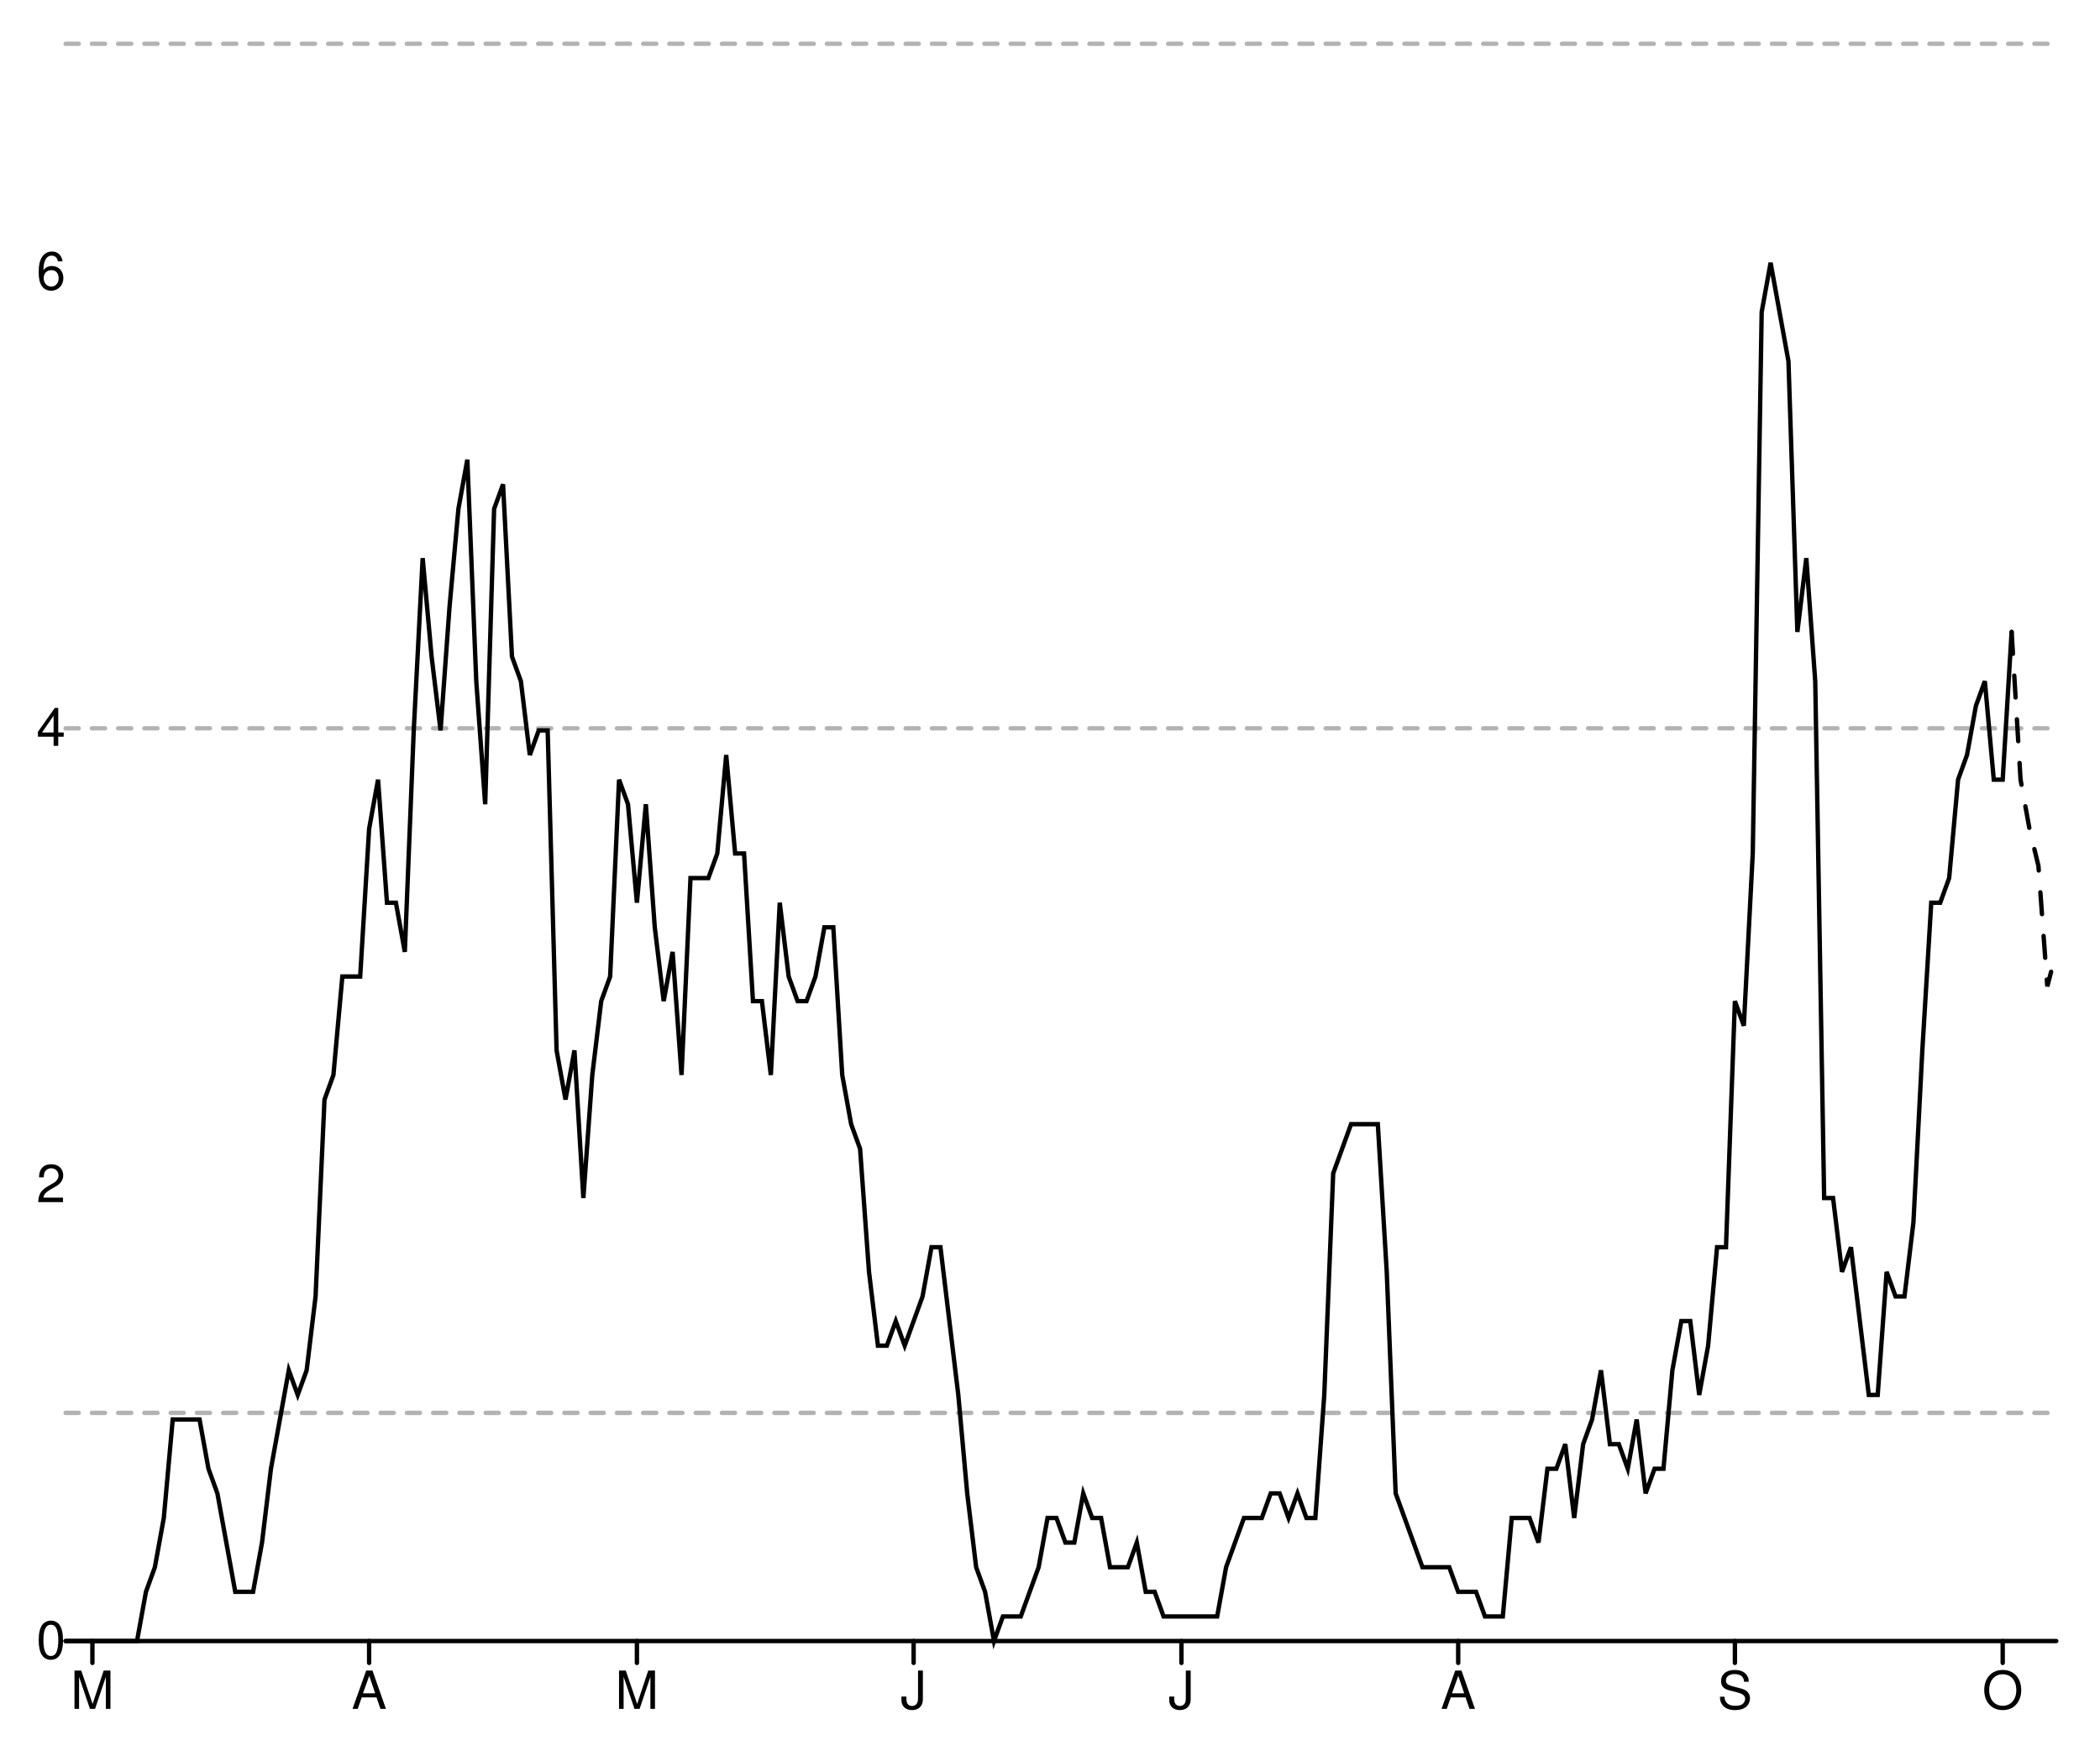
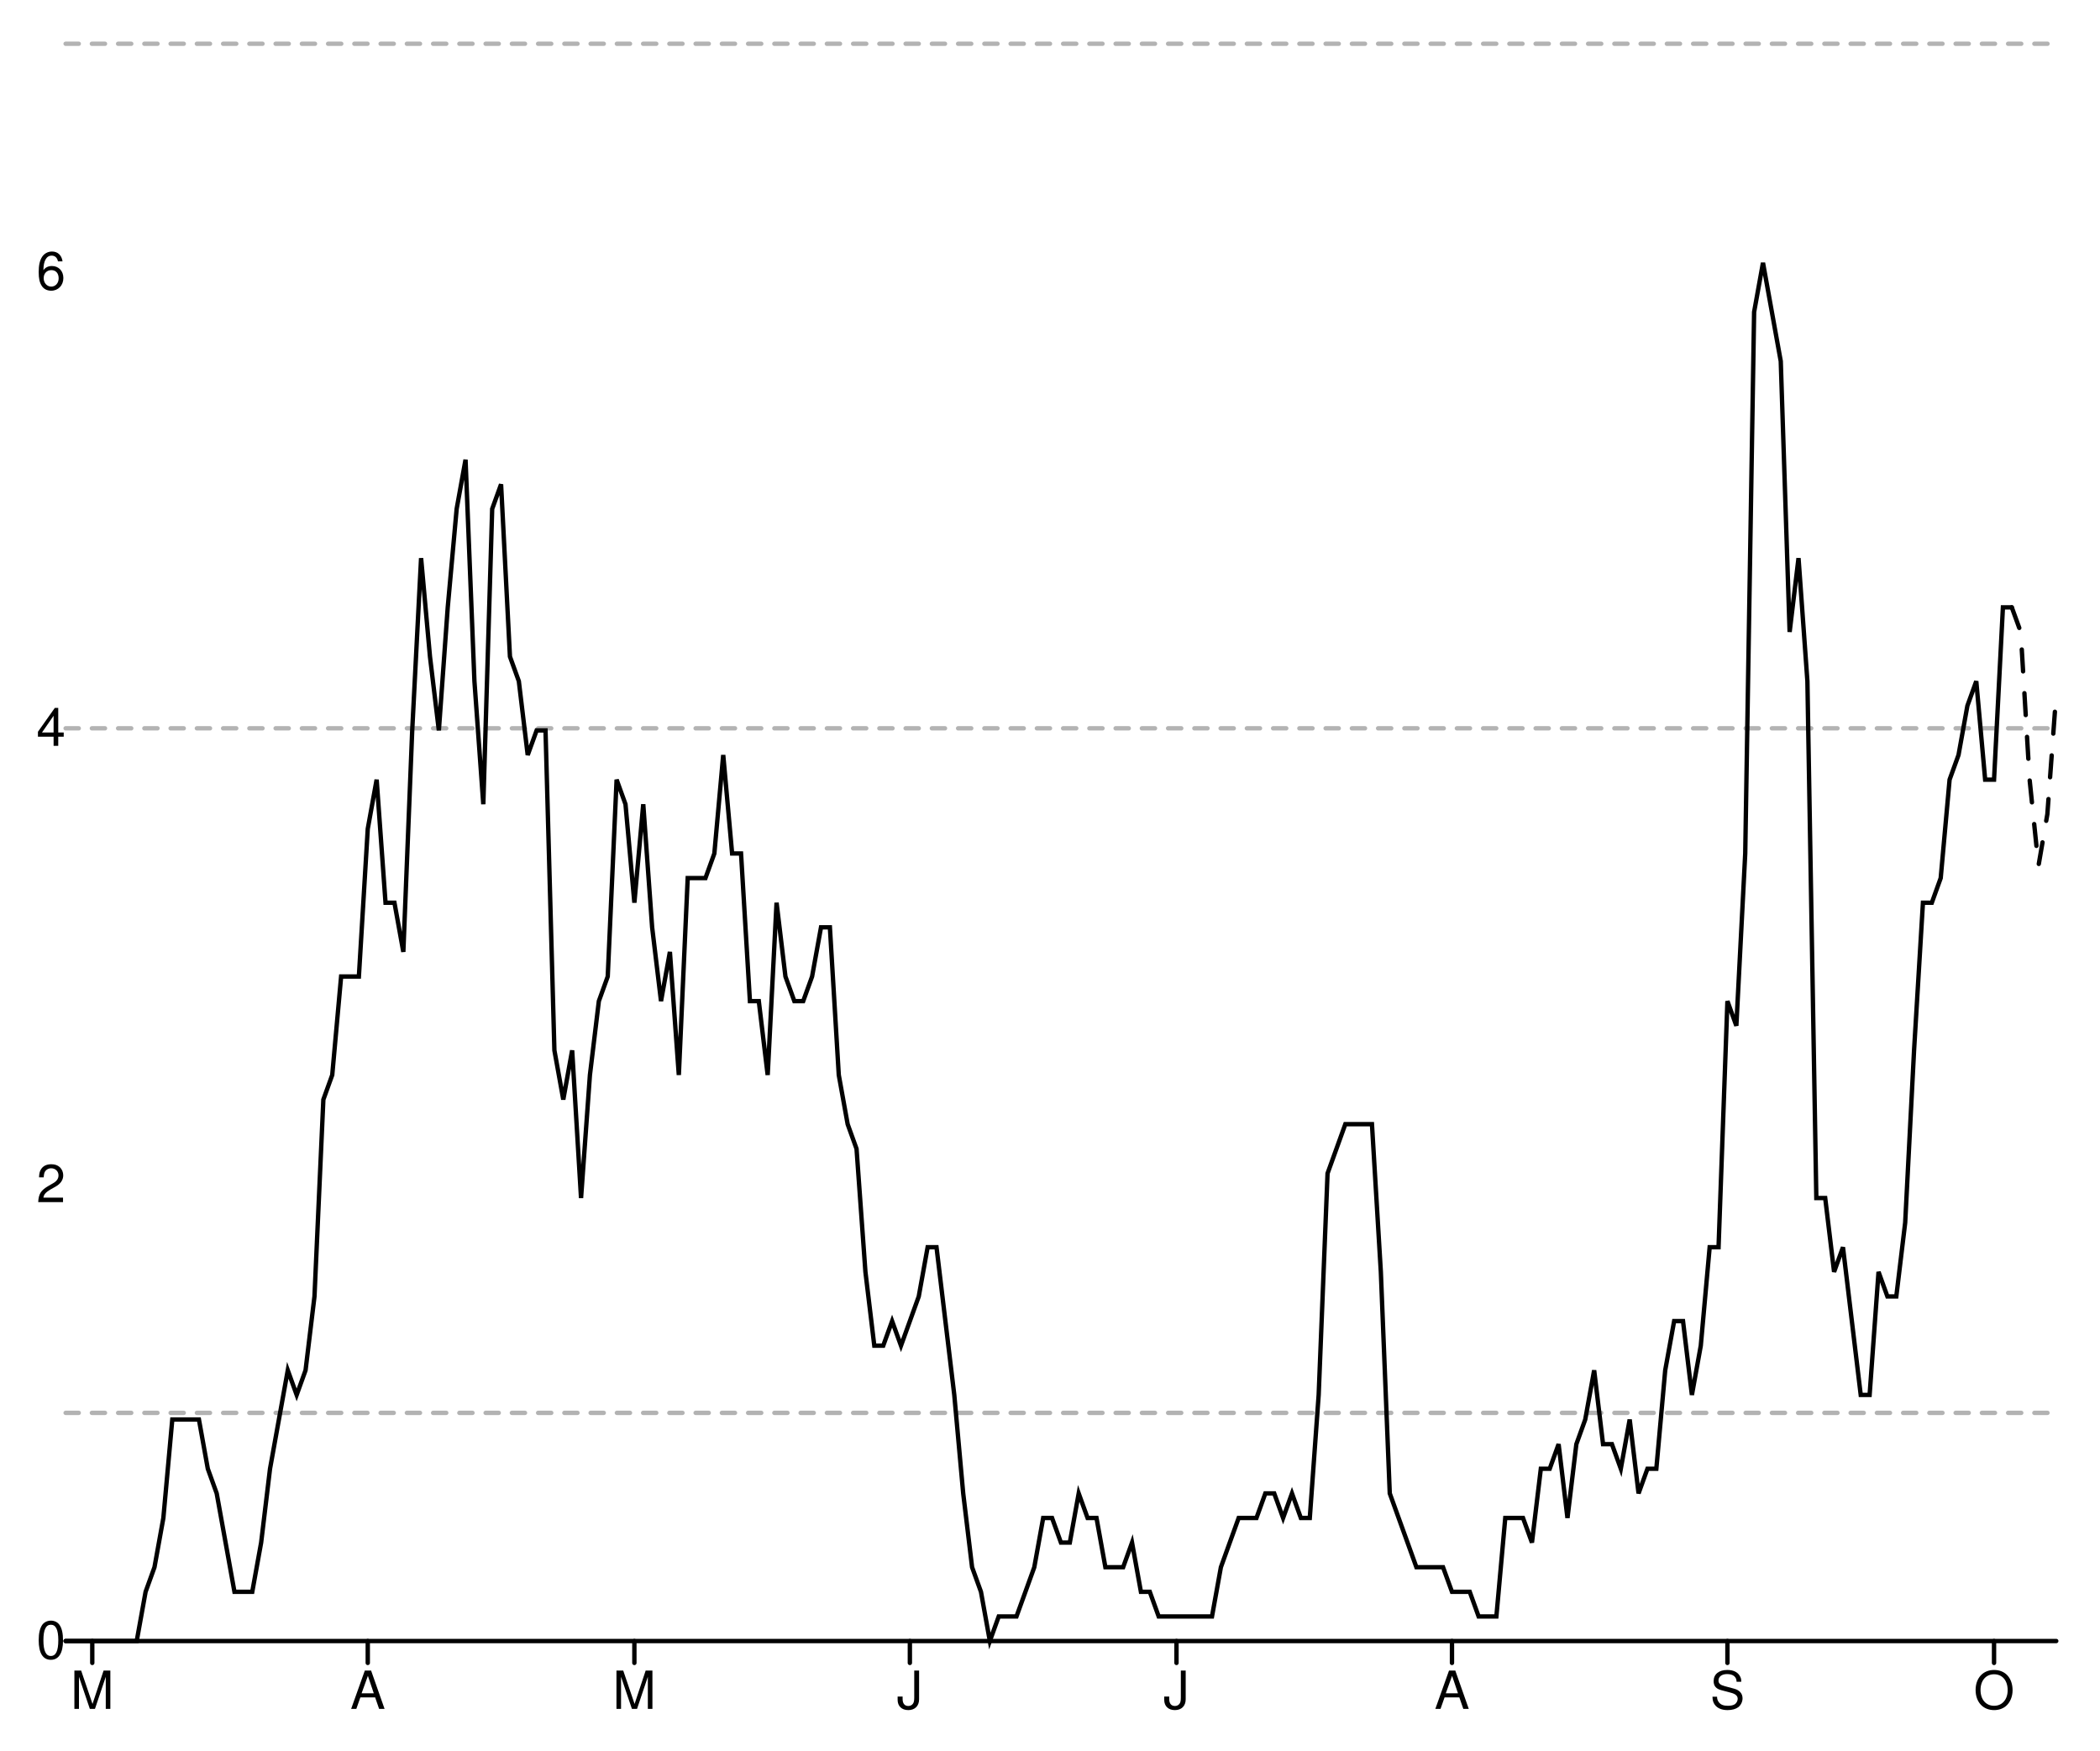
<svg xmlns="http://www.w3.org/2000/svg" width="480" height="400" viewBox="0 0 480 400" style="overflow:display" preserveAspectRatio="xMinYMin meet" overflow="visible">
  <defs>
    <style>
	.data-series path.line { fill-opacity: 0; stroke: black; }
	.data-series path.line.dotted { stroke-dasharray: 12 20 }
	.data-series circle { display: none; }
	.data-series:hover path.line, .data-series.on path.line { stroke-width: 1; }
	.data-series:hover circle, .data-series.on circle { display: inline; }
	.data-series circle:hover, .data-series circle.on { r: 1px!important; }
	.graph-grid { font-family: "Helvetica Neue",Helvetica,Arial,"Lucida Grande",sans-serif; }
	.graph-grid line { stroke: black; stroke-width: 1; stroke-linecap: round; }
	.graph-grid.graph-grid-x text { text-anchor: middle; dominant-baseline: hanging; transform: translateY(10px); }
	.graph-grid.graph-grid-y text { text-anchor: end; dominant-baseline: middle; transform: translateX(-10px); }
	</style>
  </defs>
  <g class="graph-grid graph-grid-y">
    <line x1="15.00" y1="375.00" x2="470.00" y2="375.00" data-left="15" />
    <text x="25" y="375" text-anchor="end">0</text>
    <text x="25" y="270.714" text-anchor="end">2</text>
    <text x="25" y="166.429" text-anchor="end">4</text>
    <text x="25" y="62.143" text-anchor="end">6</text>
    <text style="text-anchor:middle;dominant-baseline:hanging;font-weight:bold;transform: translateY(192.5px) rotate(-90deg);" />
  </g>
  <g class="graph-grid graph-grid-x">
-     <line class="tick" x1="21.12" y1="375.00" x2="21.12" y2="380.00" />
-     <text x="21.121" y="375" text-anchor="middle">M</text>
-     <line class="tick" x1="84.37" y1="375.00" x2="84.37" y2="380.00" />
-     <text x="84.372" y="375" text-anchor="middle">A</text>
-     <line class="tick" x1="145.58" y1="375.00" x2="145.58" y2="380.00" />
-     <text x="145.583" y="375" text-anchor="middle">M</text>
-     <line class="tick" x1="208.83" y1="375.00" x2="208.83" y2="380.00" />
-     <text x="208.834" y="375" text-anchor="middle">J</text>
-     <line class="tick" x1="270.04" y1="375.00" x2="270.04" y2="380.00" />
-     <text x="270.045" y="375" text-anchor="middle">J</text>
-     <line class="tick" x1="333.30" y1="375.00" x2="333.30" y2="380.00" />
-     <text x="333.296" y="375" text-anchor="middle">A</text>
-     <line class="tick" x1="396.55" y1="375.00" x2="396.55" y2="380.00" />
-     <text x="396.547" y="375" text-anchor="middle">S</text>
-     <line class="tick" x1="457.76" y1="375.00" x2="457.76" y2="380.00" />
-     <text x="457.758" y="375" text-anchor="middle">O</text>
+     <line class="tick" x1="21.09" y1="375.00" x2="21.09" y2="380.00" />
+     <text x="21.094" y="375" text-anchor="middle">M</text>
+     <line class="tick" x1="84.06" y1="375.00" x2="84.06" y2="380.00" />
+     <text x="84.062" y="375" text-anchor="middle">A</text>
+     <line class="tick" x1="145.00" y1="375.00" x2="145.00" y2="380.00" />
+     <text x="145" y="375" text-anchor="middle">M</text>
+     <line class="tick" x1="207.97" y1="375.00" x2="207.97" y2="380.00" />
+     <text x="207.969" y="375" text-anchor="middle">J</text>
+     <line class="tick" x1="268.91" y1="375.00" x2="268.91" y2="380.00" />
+     <text x="268.906" y="375" text-anchor="middle">J</text>
+     <line class="tick" x1="331.88" y1="375.00" x2="331.88" y2="380.00" />
+     <text x="331.875" y="375" text-anchor="middle">A</text>
+     <line class="tick" x1="394.84" y1="375.00" x2="394.84" y2="380.00" />
+     <text x="394.844" y="375" text-anchor="middle">S</text>
+     <line class="tick" x1="455.78" y1="375.00" x2="455.78" y2="380.00" />
+     <text x="455.781" y="375" text-anchor="middle">O</text>
    <text style="text-anchor:middle;dominant-baseline:hanging;font-weight:bold;transform: translateY(192.5px) rotate(-90deg);" />
  </g>
  <g data-series="widespread" class="data-series">
    <path d="M 15.00,10.00L 470.00,10.00" id="W06000023-level-0" class="line" stroke-width="1" stroke-linecap="round" stroke-dasharray="3,3" fill-opacity="0.3" opacity="0.3" />
  </g>
  <g data-series="substantial" class="data-series">
    <path d="M 15.00,166.43L 470.00,166.43" id="W06000023-level-1" class="line" stroke-width="1" stroke-linecap="round" stroke-dasharray="3,3" fill-opacity="0.3" opacity="0.3" />
  </g>
  <g data-series="moderate" class="data-series">
    <path d="M 15.00,322.86L 470.00,322.86" id="W06000023-level-2" class="line" stroke-width="1" stroke-linecap="round" stroke-dasharray="3,3" fill-opacity="0.3" opacity="0.3" />
  </g>
  <g data-series="new-cases" class="data-series">
-     <path d="M 15.00,375.00L 17.04,375.00L 19.08,375.00L 21.12,375.00L 23.16,375.00L 25.20,375.00L 27.24,375.00L 29.28,375.00L 31.32,375.00L 33.36,363.75L 35.40,358.13L 37.44,346.88L 39.48,324.38L 41.52,324.38L 43.57,324.38L 45.61,324.38L 47.65,335.63L 49.69,341.26L 51.73,352.50L 53.77,363.75L 55.81,363.75L 57.85,363.75L 59.89,352.50L 61.93,335.63L 63.97,324.38L 66.01,313.13L 68.05,318.76L 70.09,313.13L 72.13,296.26L 74.17,251.27L 76.21,245.65L 78.25,223.15L 80.29,223.15L 82.33,223.15L 84.37,189.40L 86.41,178.16L 88.45,206.28L 90.49,206.28L 92.53,217.52L 94.57,166.91L 96.61,127.54L 98.65,150.04L 100.70,166.91L 102.74,138.79L 104.78,116.29L 106.82,105.04L 108.86,155.66L 110.90,183.78L 112.94,116.29L 114.98,110.67L 117.02,150.04L 119.06,155.66L 121.10,172.53L 123.14,166.91L 125.18,166.91L 127.22,240.02L 129.26,251.27L 131.30,240.02L 133.34,273.77L 135.38,245.65L 137.42,228.77L 139.46,223.15L 141.50,178.16L 143.54,183.78L 145.58,206.28L 147.62,183.78L 149.66,211.90L 151.70,228.77L 153.74,217.52L 155.78,245.65L 157.83,200.65L 159.87,200.65L 161.91,200.65L 163.95,195.03L 165.99,172.53L 168.03,195.03L 170.07,195.03L 172.11,228.77L 174.15,228.77L 176.19,245.65L 178.23,206.28L 180.27,223.15L 182.31,228.77L 184.35,228.77L 186.39,223.15L 188.43,211.90L 190.47,211.90L 192.51,245.65L 194.55,256.89L 196.59,262.52L 198.63,290.64L 200.67,307.51L 202.71,307.51L 204.75,301.89L 206.79,307.51L 208.83,301.89L 210.87,296.26L 212.91,285.01L 214.96,285.01L 217.00,301.89L 219.04,318.76L 221.08,341.26L 223.12,358.13L 225.16,363.75L 227.20,375.00L 229.24,369.38L 231.28,369.38L 233.32,369.38L 235.36,363.75L 237.40,358.13L 239.44,346.88L 241.48,346.88L 243.52,352.50L 245.56,352.50L 247.60,341.26L 249.64,346.88L 251.68,346.88L 253.72,358.13L 255.76,358.13L 257.80,358.13L 259.84,352.50L 261.88,363.75L 263.92,363.75L 265.96,369.38L 268.00,369.38L 270.04,369.38L 272.09,369.38L 274.13,369.38L 276.17,369.38L 278.21,369.38L 280.25,358.13L 282.29,352.50L 284.33,346.88L 286.37,346.88L 288.41,346.88L 290.45,341.26L 292.49,341.26L 294.53,346.88L 296.57,341.26L 298.61,346.88L 300.65,346.88L 302.69,318.76L 304.73,268.14L 306.77,262.52L 308.81,256.89L 310.85,256.89L 312.89,256.89L 314.93,256.89L 316.97,290.64L 319.01,341.26L 321.05,346.88L 323.09,352.50L 325.13,358.13L 327.17,358.13L 329.22,358.13L 331.26,358.13L 333.30,363.75L 335.34,363.75L 337.38,363.75L 339.42,369.38L 341.46,369.38L 343.50,369.38L 345.54,346.88L 347.58,346.88L 349.62,346.88L 351.66,352.50L 353.70,335.63L 355.74,335.63L 357.78,330.01L 359.82,346.88L 361.86,330.01L 363.90,324.38L 365.94,313.13L 367.98,330.01L 370.02,330.01L 372.06,335.63L 374.10,324.38L 376.14,341.26L 378.18,335.63L 380.22,335.63L 382.26,313.13L 384.30,301.89L 386.35,301.89L 388.39,318.76L 390.43,307.51L 392.47,285.01L 394.51,285.01L 396.55,228.77L 398.59,234.40L 400.63,195.03L 402.67,71.30L 404.71,60.05L 406.75,71.30L 408.79,82.55L 410.83,144.41L 412.87,127.54L 414.91,155.66L 416.95,273.77L 418.99,273.77L 421.03,290.64L 423.07,285.01L 425.11,301.89L 427.15,318.76L 429.19,318.76L 431.23,290.64L 433.27,296.26L 435.31,296.26L 437.35,279.39L 439.39,240.02L 441.43,206.28L 443.48,206.28L 445.52,200.65L 447.56,178.16L 449.60,172.53L 451.64,161.28L 453.68,155.66L 455.72,178.16L 457.76,178.16L 459.80,144.41" id="New cases" class="line" stroke-width="1" stroke-linecap="round" />
+     <path d="M 15.00,375.00L 17.03,375.00L 19.06,375.00L 21.09,375.00L 23.12,375.00L 25.16,375.00L 27.19,375.00L 29.22,375.00L 31.25,375.00L 33.28,363.75L 35.31,358.13L 37.34,346.88L 39.38,324.38L 41.41,324.38L 43.44,324.38L 45.47,324.38L 47.50,335.63L 49.53,341.26L 51.56,352.50L 53.59,363.75L 55.62,363.75L 57.66,363.75L 59.69,352.50L 61.72,335.63L 63.75,324.38L 65.78,313.13L 67.81,318.76L 69.84,313.13L 71.88,296.26L 73.91,251.27L 75.94,245.65L 77.97,223.15L 80.00,223.15L 82.03,223.15L 84.06,189.40L 86.09,178.16L 88.12,206.28L 90.16,206.28L 92.19,217.52L 94.22,166.91L 96.25,127.54L 98.28,150.04L 100.31,166.91L 102.34,138.79L 104.38,116.29L 106.41,105.04L 108.44,155.66L 110.47,183.78L 112.50,116.29L 114.53,110.67L 116.56,150.04L 118.59,155.66L 120.62,172.53L 122.66,166.91L 124.69,166.91L 126.72,240.02L 128.75,251.27L 130.78,240.02L 132.81,273.77L 134.84,245.65L 136.88,228.77L 138.91,223.15L 140.94,178.16L 142.97,183.78L 145.00,206.28L 147.03,183.78L 149.06,211.90L 151.09,228.77L 153.12,217.52L 155.16,245.65L 157.19,200.65L 159.22,200.65L 161.25,200.65L 163.28,195.03L 165.31,172.53L 167.34,195.03L 169.38,195.03L 171.41,228.77L 173.44,228.77L 175.47,245.65L 177.50,206.28L 179.53,223.15L 181.56,228.77L 183.59,228.77L 185.62,223.15L 187.66,211.90L 189.69,211.90L 191.72,245.65L 193.75,256.89L 195.78,262.52L 197.81,290.64L 199.84,307.51L 201.88,307.51L 203.91,301.89L 205.94,307.51L 207.97,301.89L 210.00,296.26L 212.03,285.01L 214.06,285.01L 216.09,301.89L 218.12,318.76L 220.16,341.26L 222.19,358.13L 224.22,363.75L 226.25,375.00L 228.28,369.38L 230.31,369.38L 232.34,369.38L 234.38,363.75L 236.41,358.13L 238.44,346.88L 240.47,346.88L 242.50,352.50L 244.53,352.50L 246.56,341.26L 248.59,346.88L 250.63,346.88L 252.66,358.13L 254.69,358.13L 256.72,358.13L 258.75,352.50L 260.78,363.75L 262.81,363.75L 264.84,369.38L 266.88,369.38L 268.91,369.38L 270.94,369.38L 272.97,369.38L 275.00,369.38L 277.03,369.38L 279.06,358.13L 281.09,352.50L 283.12,346.88L 285.16,346.88L 287.19,346.88L 289.22,341.26L 291.25,341.26L 293.28,346.88L 295.31,341.26L 297.34,346.88L 299.38,346.88L 301.41,318.76L 303.44,268.14L 305.47,262.52L 307.50,256.89L 309.53,256.89L 311.56,256.89L 313.59,256.89L 315.62,290.64L 317.66,341.26L 319.69,346.88L 321.72,352.50L 323.75,358.13L 325.78,358.13L 327.81,358.13L 329.84,358.13L 331.88,363.75L 333.91,363.75L 335.94,363.75L 337.97,369.38L 340.00,369.38L 342.03,369.38L 344.06,346.88L 346.09,346.88L 348.12,346.88L 350.16,352.50L 352.19,335.63L 354.22,335.63L 356.25,330.01L 358.28,346.88L 360.31,330.01L 362.34,324.38L 364.38,313.13L 366.41,330.01L 368.44,330.01L 370.47,335.63L 372.50,324.38L 374.53,341.26L 376.56,335.63L 378.59,335.63L 380.62,313.13L 382.66,301.89L 384.69,301.89L 386.72,318.76L 388.75,307.51L 390.78,285.01L 392.81,285.01L 394.84,228.77L 396.88,234.40L 398.91,195.03L 400.94,71.30L 402.97,60.05L 405.00,71.30L 407.03,82.55L 409.06,144.41L 411.09,127.54L 413.12,155.66L 415.16,273.77L 417.19,273.77L 419.22,290.64L 421.25,285.01L 423.28,301.89L 425.31,318.76L 427.34,318.76L 429.38,290.64L 431.41,296.26L 433.44,296.26L 435.47,279.39L 437.50,240.02L 439.53,206.28L 441.56,206.28L 443.59,200.65L 445.62,178.16L 447.66,172.53L 449.69,161.28L 451.72,155.66L 453.75,178.16L 455.78,178.16L 457.81,138.79L 459.84,138.79" id="New cases" class="line" stroke-width="1" stroke-linecap="round" />
  </g>
  <g data-series="recent-cases" class="data-series">
-     <path d="M 459.80,144.41L 461.84,178.16L 463.88,189.40L 465.92,197.84L 467.96,225.40L 470.00,217.52" id="Recent cases" class="line" stroke-width="1" stroke-linecap="round" stroke-dasharray="5,5" />
+     <path d="M 459.84,138.79L 461.88,144.41L 463.91,178.16L 465.94,197.84L 467.97,186.03L 470.00,158.47" id="Recent cases" class="line" stroke-width="1" stroke-linecap="round" stroke-dasharray="5,5" />
  </g>
</svg>
